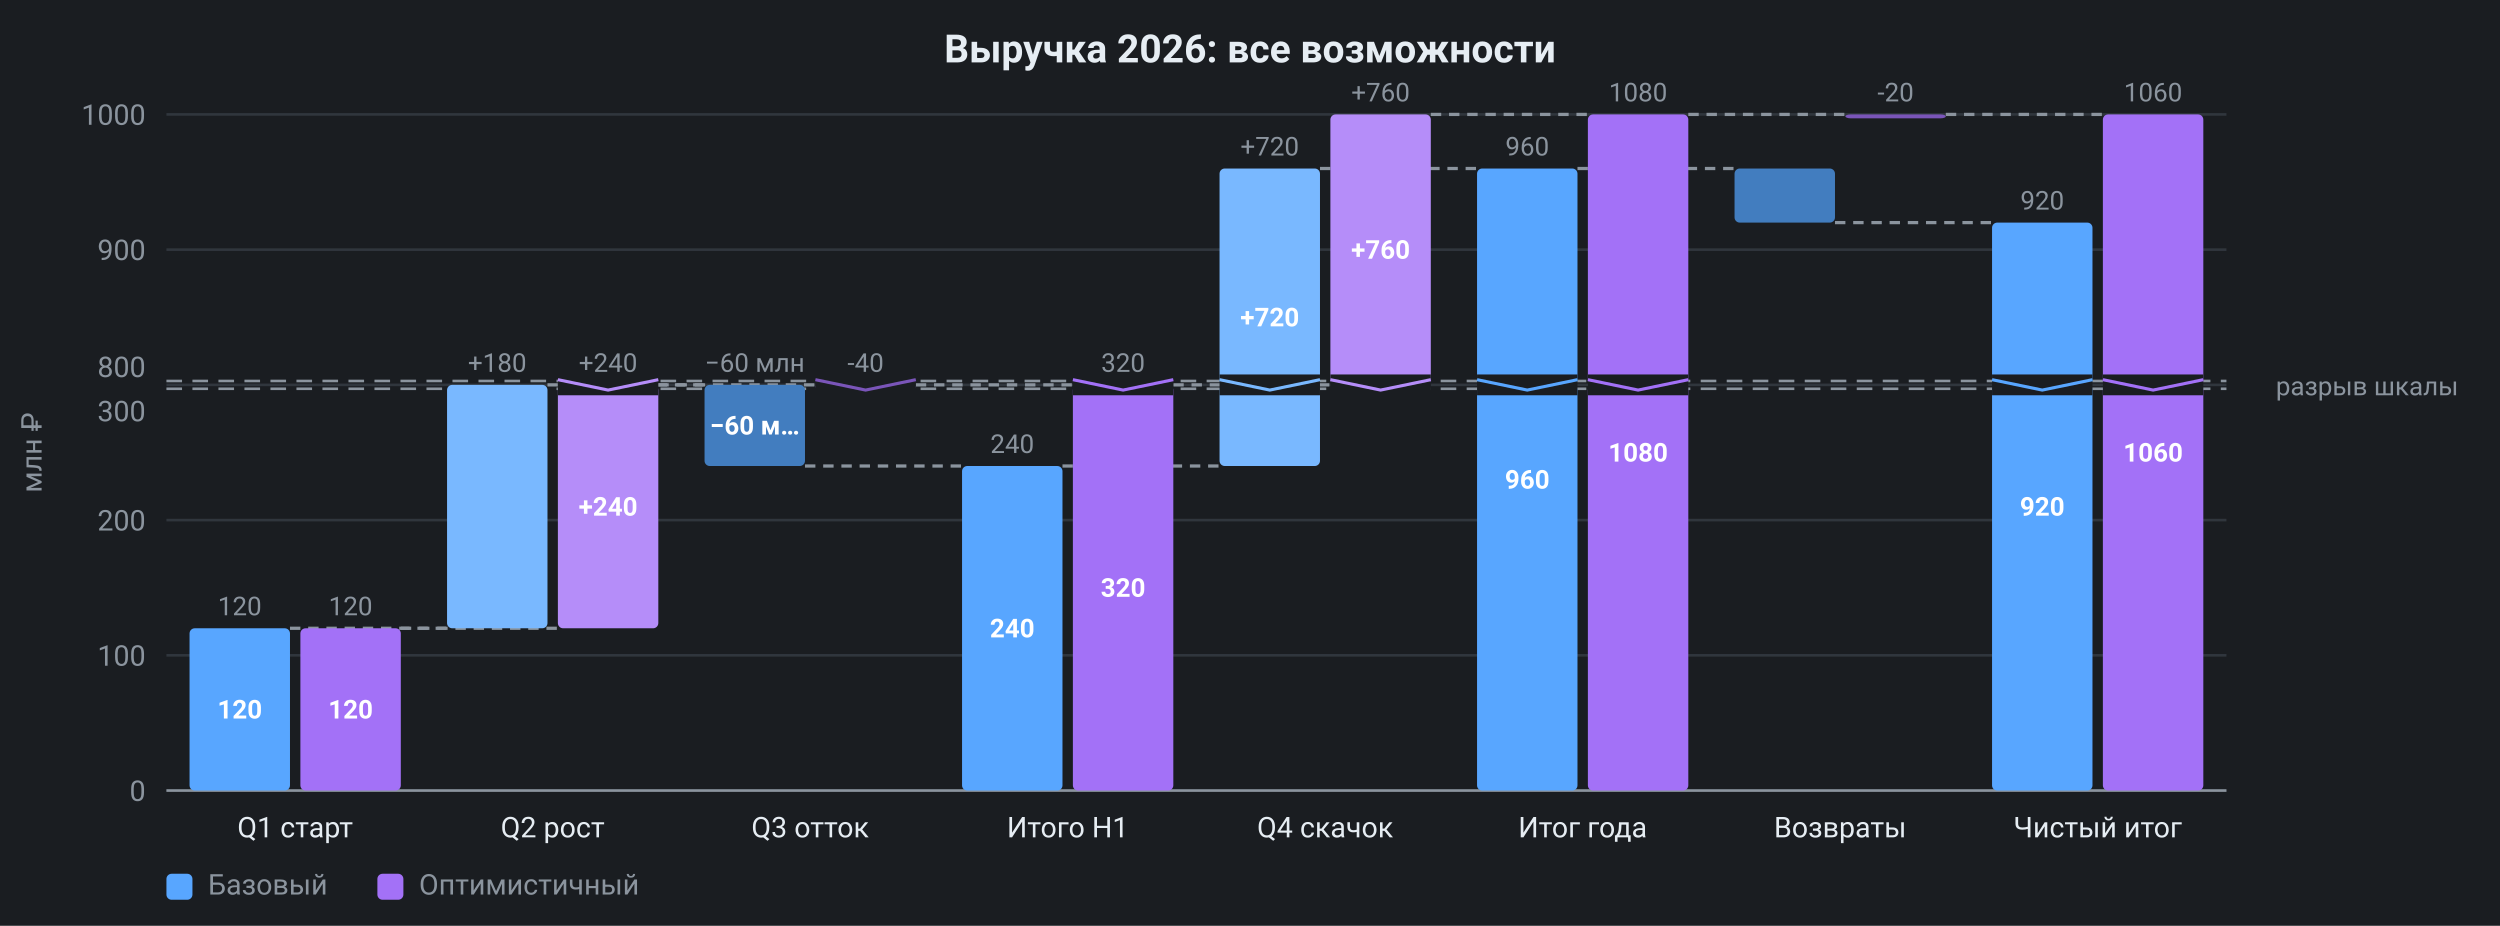
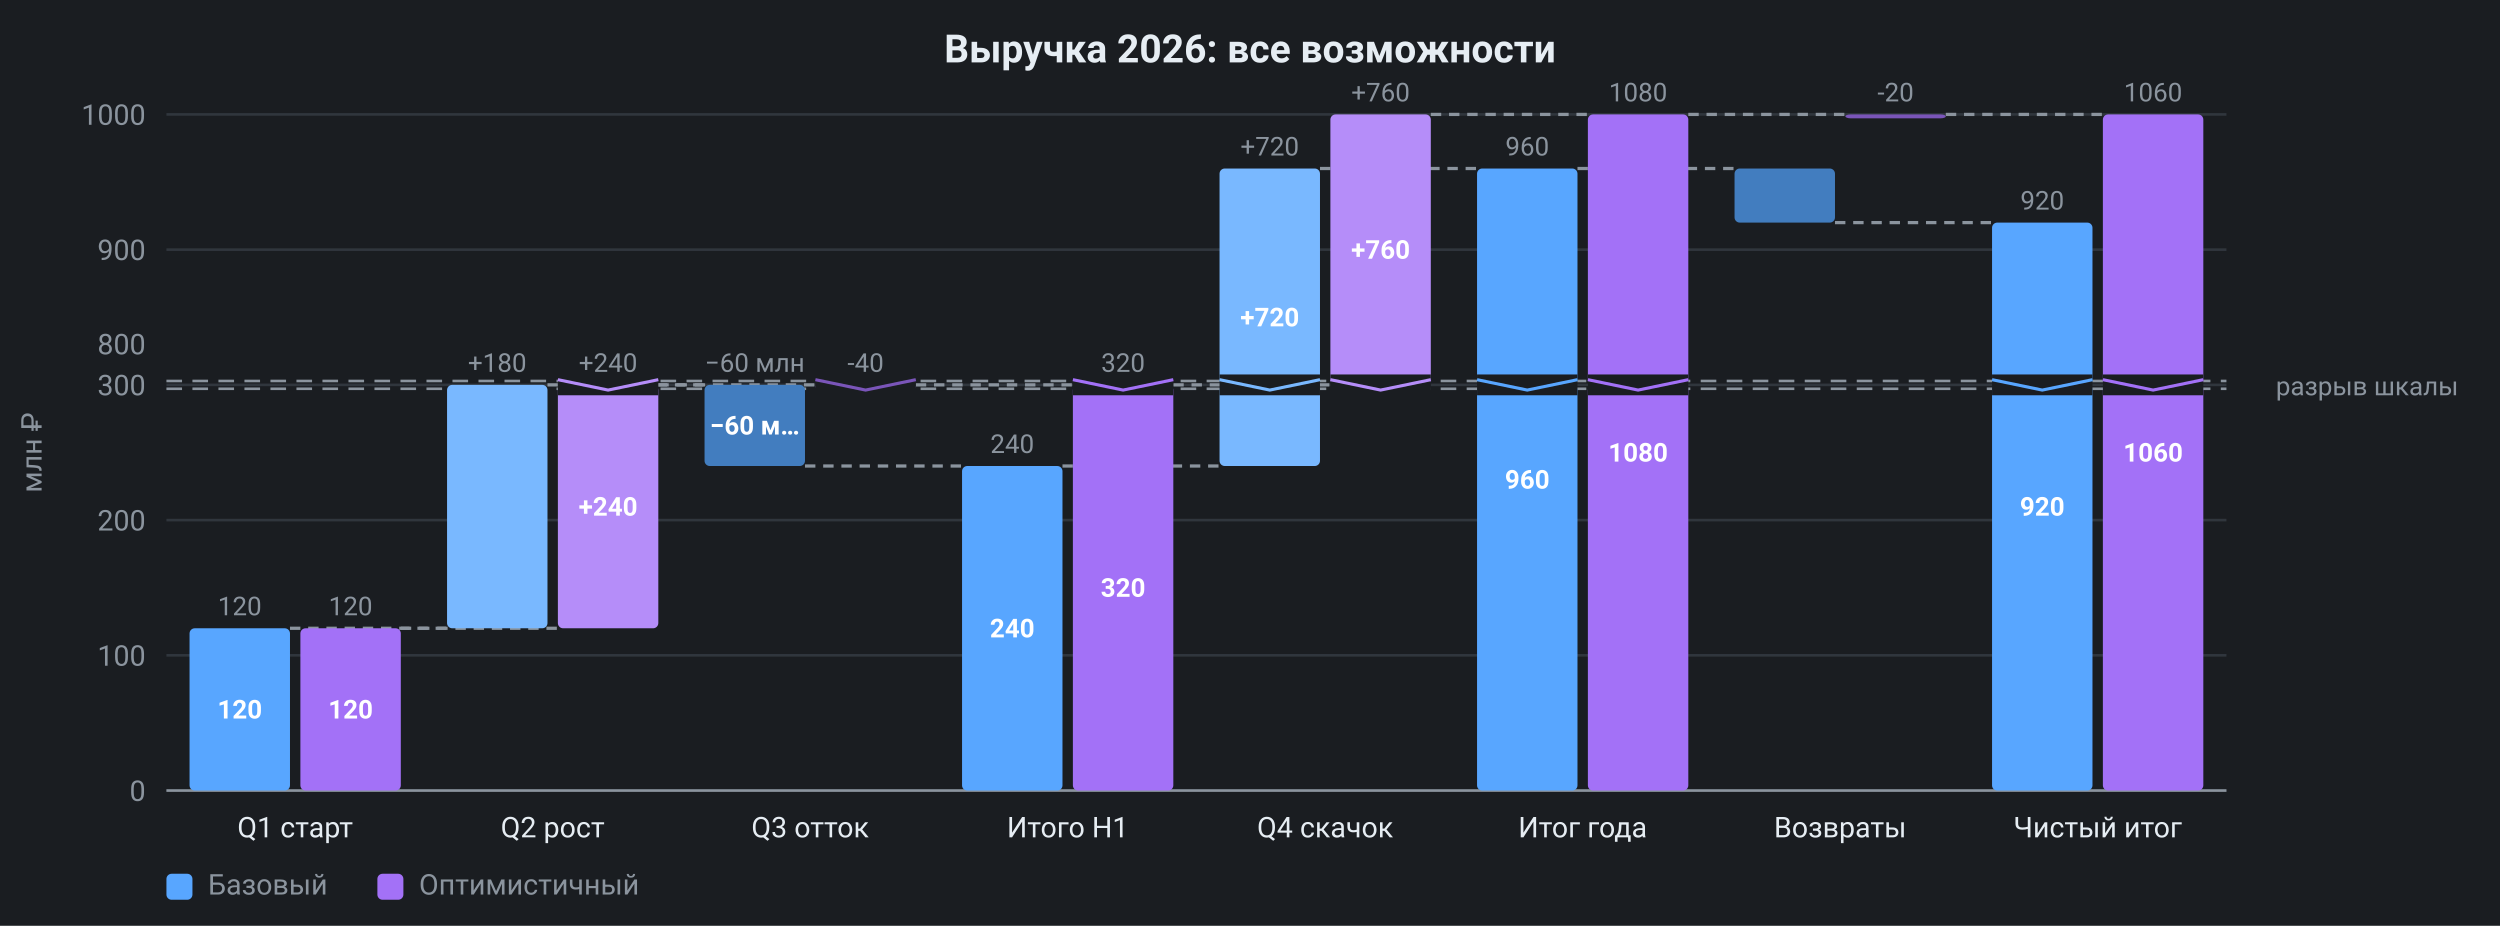
<svg xmlns="http://www.w3.org/2000/svg" viewBox="0 0 961.36 356" width="961.36" height="356" role="img" font-family="system-ui, -apple-system, &quot;Segoe UI&quot;, Roboto, sans-serif">
  <rect data-bg="canvas" x="0" y="0" width="961.36" height="356" fill="#1a1d21" />
  <text x="480.68" y="24" fill="#e6edf3" font-size="15" text-anchor="middle" font-weight="600">Выручка 2026: все возможности</text>
  <line x1="64" y1="304" x2="856.16" y2="304" stroke="#30363d" stroke-width="1" />
  <text x="56" y="308" fill="#8b949e" font-size="11" text-anchor="end">0</text>
  <line x1="64" y1="252" x2="856.16" y2="252" stroke="#30363d" stroke-width="1" />
  <text x="56" y="256" fill="#8b949e" font-size="11" text-anchor="end">100</text>
  <line x1="64" y1="200" x2="856.16" y2="200" stroke="#30363d" stroke-width="1" />
  <text x="56" y="204" fill="#8b949e" font-size="11" text-anchor="end">200</text>
  <line x1="64" y1="148" x2="856.16" y2="148" stroke="#30363d" stroke-width="1" />
  <text x="56" y="152" fill="#8b949e" font-size="11" text-anchor="end">300</text>
  <line x1="64" y1="96" x2="856.16" y2="96" stroke="#30363d" stroke-width="1" />
  <text x="56" y="100" fill="#8b949e" font-size="11" text-anchor="end">900</text>
  <line x1="64" y1="44" x2="856.16" y2="44" stroke="#30363d" stroke-width="1" />
  <text x="56" y="48" fill="#8b949e" font-size="11" text-anchor="end">1000</text>
-   <rect x="34.52" y="133" width="25.48" height="33" fill="#1a1d21" data-break-text-bg="1" />
-   <text x="56" y="162" fill="#8b949e" font-size="11" text-anchor="end" data-break-edge="after">300</text>
-   <text x="56" y="145" fill="#8b949e" font-size="11" text-anchor="end" data-break-edge="before">800</text>
+   <rect x="34.52" y="124.25" width="25.48" height="16" fill="#1a1d21" data-break-text-bg="1" />
+   <text x="56" y="136.25" fill="#8b949e" font-size="11" text-anchor="end" data-break-edge="before">800</text>
  <text x="16" y="174" fill="#8b949e" font-size="11" text-anchor="middle" transform="rotate(-90 16 174)">млн ₽</text>
  <line x1="64" y1="304" x2="856.16" y2="304" stroke="#8b949e" stroke-width="1" />
  <line x1="64" y1="146.5" x2="856.16" y2="146.5" stroke="#8b949e" stroke-width="1" stroke-dasharray="6 4" />
  <line x1="64" y1="149.5" x2="856.16" y2="149.5" stroke="#8b949e" stroke-width="1" stroke-dasharray="6 4" />
  <rect x="873.16" y="140.5" width="66.2" height="15" fill="#1a1d21" data-break-text-bg="1" />
  <text x="875.16" y="152" fill="#8b949e" font-size="10" text-anchor="start" data-break-label="1">разрыв шкалы</text>
  <line x1="111.51" y1="241.6" x2="171.91" y2="241.6" stroke="#8b949e" stroke-width="1.25" stroke-dasharray="4 3" data-connector="1" />
  <line x1="210.53" y1="148" x2="270.93" y2="148" stroke="#8b949e" stroke-width="1.25" stroke-dasharray="4 3" data-connector="1" />
  <line x1="309.55" y1="179.2" x2="369.95" y2="179.2" stroke="#8b949e" stroke-width="1.25" stroke-dasharray="4 3" data-connector="1" />
  <line x1="408.57" y1="179.2" x2="468.97" y2="179.2" stroke="#8b949e" stroke-width="1.25" stroke-dasharray="4 3" data-connector="1" />
  <line x1="507.59" y1="64.8" x2="567.99" y2="64.8" stroke="#8b949e" stroke-width="1.25" stroke-dasharray="4 3" data-connector="1" />
  <line x1="606.61" y1="64.8" x2="667.01" y2="64.8" stroke="#8b949e" stroke-width="1.25" stroke-dasharray="4 3" data-connector="1" />
  <line x1="705.63" y1="85.6" x2="766.03" y2="85.6" stroke="#8b949e" stroke-width="1.25" stroke-dasharray="4 3" data-connector="1" />
  <line x1="154.13" y1="241.6" x2="214.53" y2="241.6" stroke="#8b949e" stroke-width="1.25" stroke-dasharray="4 3" data-connector="1" />
  <line x1="253.15" y1="148" x2="313.55" y2="148" stroke="#8b949e" stroke-width="1.25" stroke-dasharray="4 3" data-connector="1" />
  <line x1="352.17" y1="148" x2="412.57" y2="148" stroke="#8b949e" stroke-width="1.25" stroke-dasharray="4 3" data-connector="1" />
  <line x1="451.19" y1="148" x2="511.59" y2="148" stroke="#8b949e" stroke-width="1.25" stroke-dasharray="4 3" data-connector="1" />
  <line x1="550.21" y1="44" x2="610.61" y2="44" stroke="#8b949e" stroke-width="1.25" stroke-dasharray="4 3" data-connector="1" />
  <line x1="649.23" y1="44" x2="709.63" y2="44" stroke="#8b949e" stroke-width="1.25" stroke-dasharray="4 3" data-connector="1" />
  <line x1="748.25" y1="44" x2="808.65" y2="44" stroke="#8b949e" stroke-width="1.25" stroke-dasharray="4 3" data-connector="1" />
  <rect x="72.89" y="241.6" width="38.62" height="62.4" fill="#58a6ff" rx="2" data-bar="0-0" />
  <text x="92.2" y="276.3" fill="#ffffff" font-size="10" text-anchor="middle" font-weight="600">120</text>
  <text x="92.2" y="236.6" fill="#8b949e" font-size="10" text-anchor="middle" data-value-label="1">120</text>
  <rect x="115.51" y="241.6" width="38.62" height="62.4" fill="#a371f7" rx="2" data-bar="1-0" />
  <text x="134.82" y="276.3" fill="#ffffff" font-size="10" text-anchor="middle" font-weight="600">120</text>
  <text x="134.82" y="236.6" fill="#8b949e" font-size="10" text-anchor="middle" data-value-label="1">120</text>
  <text x="113.51" y="322" fill="#e6edf3" font-size="11" text-anchor="middle">Q1 старт</text>
  <rect x="171.91" y="148" width="38.62" height="93.6" fill="#79b8ff" rx="2" data-bar="0-1" />
  <text x="191.22" y="143" fill="#8b949e" font-size="10" text-anchor="middle" data-value-label="1">+180</text>
  <rect x="214.53" y="148" width="38.62" height="93.6" fill="#b58df9" rx="2" data-bar="1-1" />
  <rect x="214.53" y="144" width="38.62" height="8" fill="#1a1d21" data-break-gap="1" />
  <path d="M214.53 146 L233.839 150 L253.148 146" fill="none" stroke="#b58df9" stroke-width="1.2" data-break-zigzag="1" />
  <text x="233.84" y="198.3" fill="#ffffff" font-size="10" text-anchor="middle" font-weight="600">+240</text>
  <text x="233.84" y="143" fill="#8b949e" font-size="10" text-anchor="middle" data-value-label="1">+240</text>
  <text x="212.53" y="322" fill="#e6edf3" font-size="11" text-anchor="middle">Q2 рост</text>
  <rect x="270.93" y="148" width="38.62" height="31.2" fill="#427dbf" rx="2" data-bar="0-2" />
  <text x="290.24" y="167.1" fill="#ffffff" font-size="10" text-anchor="middle" font-weight="600">−60 м…</text>
  <text x="290.24" y="143" fill="#8b949e" font-size="10" text-anchor="middle" data-value-label="1">−60 млн</text>
  <rect x="313.55" y="148" width="38.62" height="1.5" fill="#7a55b9" rx="2" data-bar="1-2" />
  <rect x="313.55" y="144" width="38.62" height="8" fill="#1a1d21" data-break-gap="1" />
  <path d="M313.55 146 L332.859 150 L352.168 146" fill="none" stroke="#7a55b9" stroke-width="1.2" data-break-zigzag="1" />
  <text x="332.86" y="143" fill="#8b949e" font-size="10" text-anchor="middle" data-value-label="1">-40</text>
  <text x="311.55" y="322" fill="#e6edf3" font-size="11" text-anchor="middle">Q3 отток</text>
  <rect x="369.95" y="179.2" width="38.62" height="124.8" fill="#58a6ff" rx="2" data-bar="0-3" />
  <text x="389.26" y="245.1" fill="#ffffff" font-size="10" text-anchor="middle" font-weight="600">240</text>
  <text x="389.26" y="174.2" fill="#8b949e" font-size="10" text-anchor="middle" data-value-label="1">240</text>
  <rect x="412.57" y="148" width="38.62" height="156" fill="#a371f7" rx="2" data-bar="1-3" />
  <rect x="412.57" y="144" width="38.62" height="8" fill="#1a1d21" data-break-gap="1" />
  <path d="M412.57 146 L431.879 150 L451.188 146" fill="none" stroke="#a371f7" stroke-width="1.2" data-break-zigzag="1" />
  <text x="431.88" y="229.5" fill="#ffffff" font-size="10" text-anchor="middle" font-weight="600">320</text>
  <text x="431.88" y="143" fill="#8b949e" font-size="10" text-anchor="middle" data-value-label="1">320</text>
  <text x="410.57" y="322" fill="#e6edf3" font-size="11" text-anchor="middle">Итого H1</text>
  <rect x="468.97" y="148" width="38.62" height="31.2" fill="#79b8ff" rx="2" data-bar="0-4" />
  <rect x="468.97" y="64.8" width="38.62" height="83.2" fill="#79b8ff" rx="2" data-bar="0-4" />
  <rect x="468.97" y="144" width="38.62" height="8" fill="#1a1d21" data-break-gap="1" />
  <path d="M468.972 146 L488.281 150 L507.59 146" fill="none" stroke="#79b8ff" stroke-width="1.2" data-break-zigzag="1" />
  <text x="488.28" y="125.5" fill="#ffffff" font-size="10" text-anchor="middle" font-weight="600">+720</text>
  <text x="488.28" y="59.8" fill="#8b949e" font-size="10" text-anchor="middle" data-value-label="1">+720</text>
  <rect x="511.59" y="44" width="38.62" height="104" fill="#b58df9" rx="2" data-bar="1-4" />
  <rect x="511.59" y="144" width="38.62" height="8" fill="#1a1d21" data-break-gap="1" />
  <path d="M511.59 146 L530.899 150 L550.208 146" fill="none" stroke="#b58df9" stroke-width="1.2" data-break-zigzag="1" />
  <text x="530.9" y="99.5" fill="#ffffff" font-size="10" text-anchor="middle" font-weight="600">+760</text>
  <text x="530.9" y="39" fill="#8b949e" font-size="10" text-anchor="middle" data-value-label="1">+760</text>
  <text x="509.59" y="322" fill="#e6edf3" font-size="11" text-anchor="middle">Q4 скачок</text>
  <rect x="567.99" y="148" width="38.62" height="156" fill="#58a6ff" rx="2" data-bar="0-5" />
  <rect x="567.99" y="64.8" width="38.62" height="83.2" fill="#58a6ff" rx="2" data-bar="0-5" />
  <rect x="567.99" y="144" width="38.62" height="8" fill="#1a1d21" data-break-gap="1" />
  <path d="M567.992 146 L587.301 150 L606.61 146" fill="none" stroke="#58a6ff" stroke-width="1.2" data-break-zigzag="1" />
  <text x="587.3" y="187.9" fill="#ffffff" font-size="10" text-anchor="middle" font-weight="600">960</text>
  <text x="587.3" y="59.8" fill="#8b949e" font-size="10" text-anchor="middle" data-value-label="1">960</text>
  <rect x="610.61" y="148" width="38.62" height="156" fill="#a371f7" rx="2" data-bar="1-5" />
  <rect x="610.61" y="44" width="38.62" height="104" fill="#a371f7" rx="2" data-bar="1-5" />
  <rect x="610.61" y="144" width="38.62" height="8" fill="#1a1d21" data-break-gap="1" />
  <path d="M610.61 146 L629.919 150 L649.228 146" fill="none" stroke="#a371f7" stroke-width="1.2" data-break-zigzag="1" />
  <text x="629.92" y="177.5" fill="#ffffff" font-size="10" text-anchor="middle" font-weight="600">1080</text>
  <text x="629.92" y="39" fill="#8b949e" font-size="10" text-anchor="middle" data-value-label="1">1080</text>
  <text x="608.61" y="322" fill="#e6edf3" font-size="11" text-anchor="middle">Итог года</text>
  <rect x="667.01" y="64.8" width="38.62" height="20.8" fill="#427dbf" rx="2" data-bar="0-6" />
  <rect x="709.63" y="44" width="38.62" height="1.5" fill="#7a55b9" rx="2" data-bar="1-6" />
  <text x="728.94" y="39" fill="#8b949e" font-size="10" text-anchor="middle" data-value-label="1">-20</text>
  <text x="707.63" y="322" fill="#e6edf3" font-size="11" text-anchor="middle">Возвраты</text>
  <rect x="766.03" y="148" width="38.62" height="156" fill="#58a6ff" rx="2" data-bar="0-7" />
  <rect x="766.03" y="85.6" width="38.62" height="62.4" fill="#58a6ff" rx="2" data-bar="0-7" />
  <rect x="766.03" y="144" width="38.62" height="8" fill="#1a1d21" data-break-gap="1" />
  <path d="M766.032 146 L785.341 150 L804.65 146" fill="none" stroke="#58a6ff" stroke-width="1.2" data-break-zigzag="1" />
  <text x="785.34" y="198.3" fill="#ffffff" font-size="10" text-anchor="middle" font-weight="600">920</text>
  <text x="785.34" y="80.6" fill="#8b949e" font-size="10" text-anchor="middle" data-value-label="1">920</text>
  <rect x="808.65" y="148" width="38.62" height="156" fill="#a371f7" rx="2" data-bar="1-7" />
  <rect x="808.65" y="44" width="38.62" height="104" fill="#a371f7" rx="2" data-bar="1-7" />
  <rect x="808.65" y="144" width="38.62" height="8" fill="#1a1d21" data-break-gap="1" />
  <path d="M808.65 146 L827.959 150 L847.268 146" fill="none" stroke="#a371f7" stroke-width="1.2" data-break-zigzag="1" />
  <text x="827.96" y="177.5" fill="#ffffff" font-size="10" text-anchor="middle" font-weight="600">1060</text>
  <text x="827.96" y="39" fill="#8b949e" font-size="10" text-anchor="middle" data-value-label="1">1060</text>
  <text x="806.65" y="322" fill="#e6edf3" font-size="11" text-anchor="middle">Чистый итог</text>
  <rect x="64" y="336" width="10" height="10" fill="#58a6ff" rx="2" />
  <text x="80" y="344" fill="#8b949e" font-size="11" text-anchor="start">Базовый</text>
  <rect x="145.12" y="336" width="10" height="10" fill="#a371f7" rx="2" />
  <text x="161.12" y="344" fill="#8b949e" font-size="11" text-anchor="start">Оптимистичный</text>
</svg>
